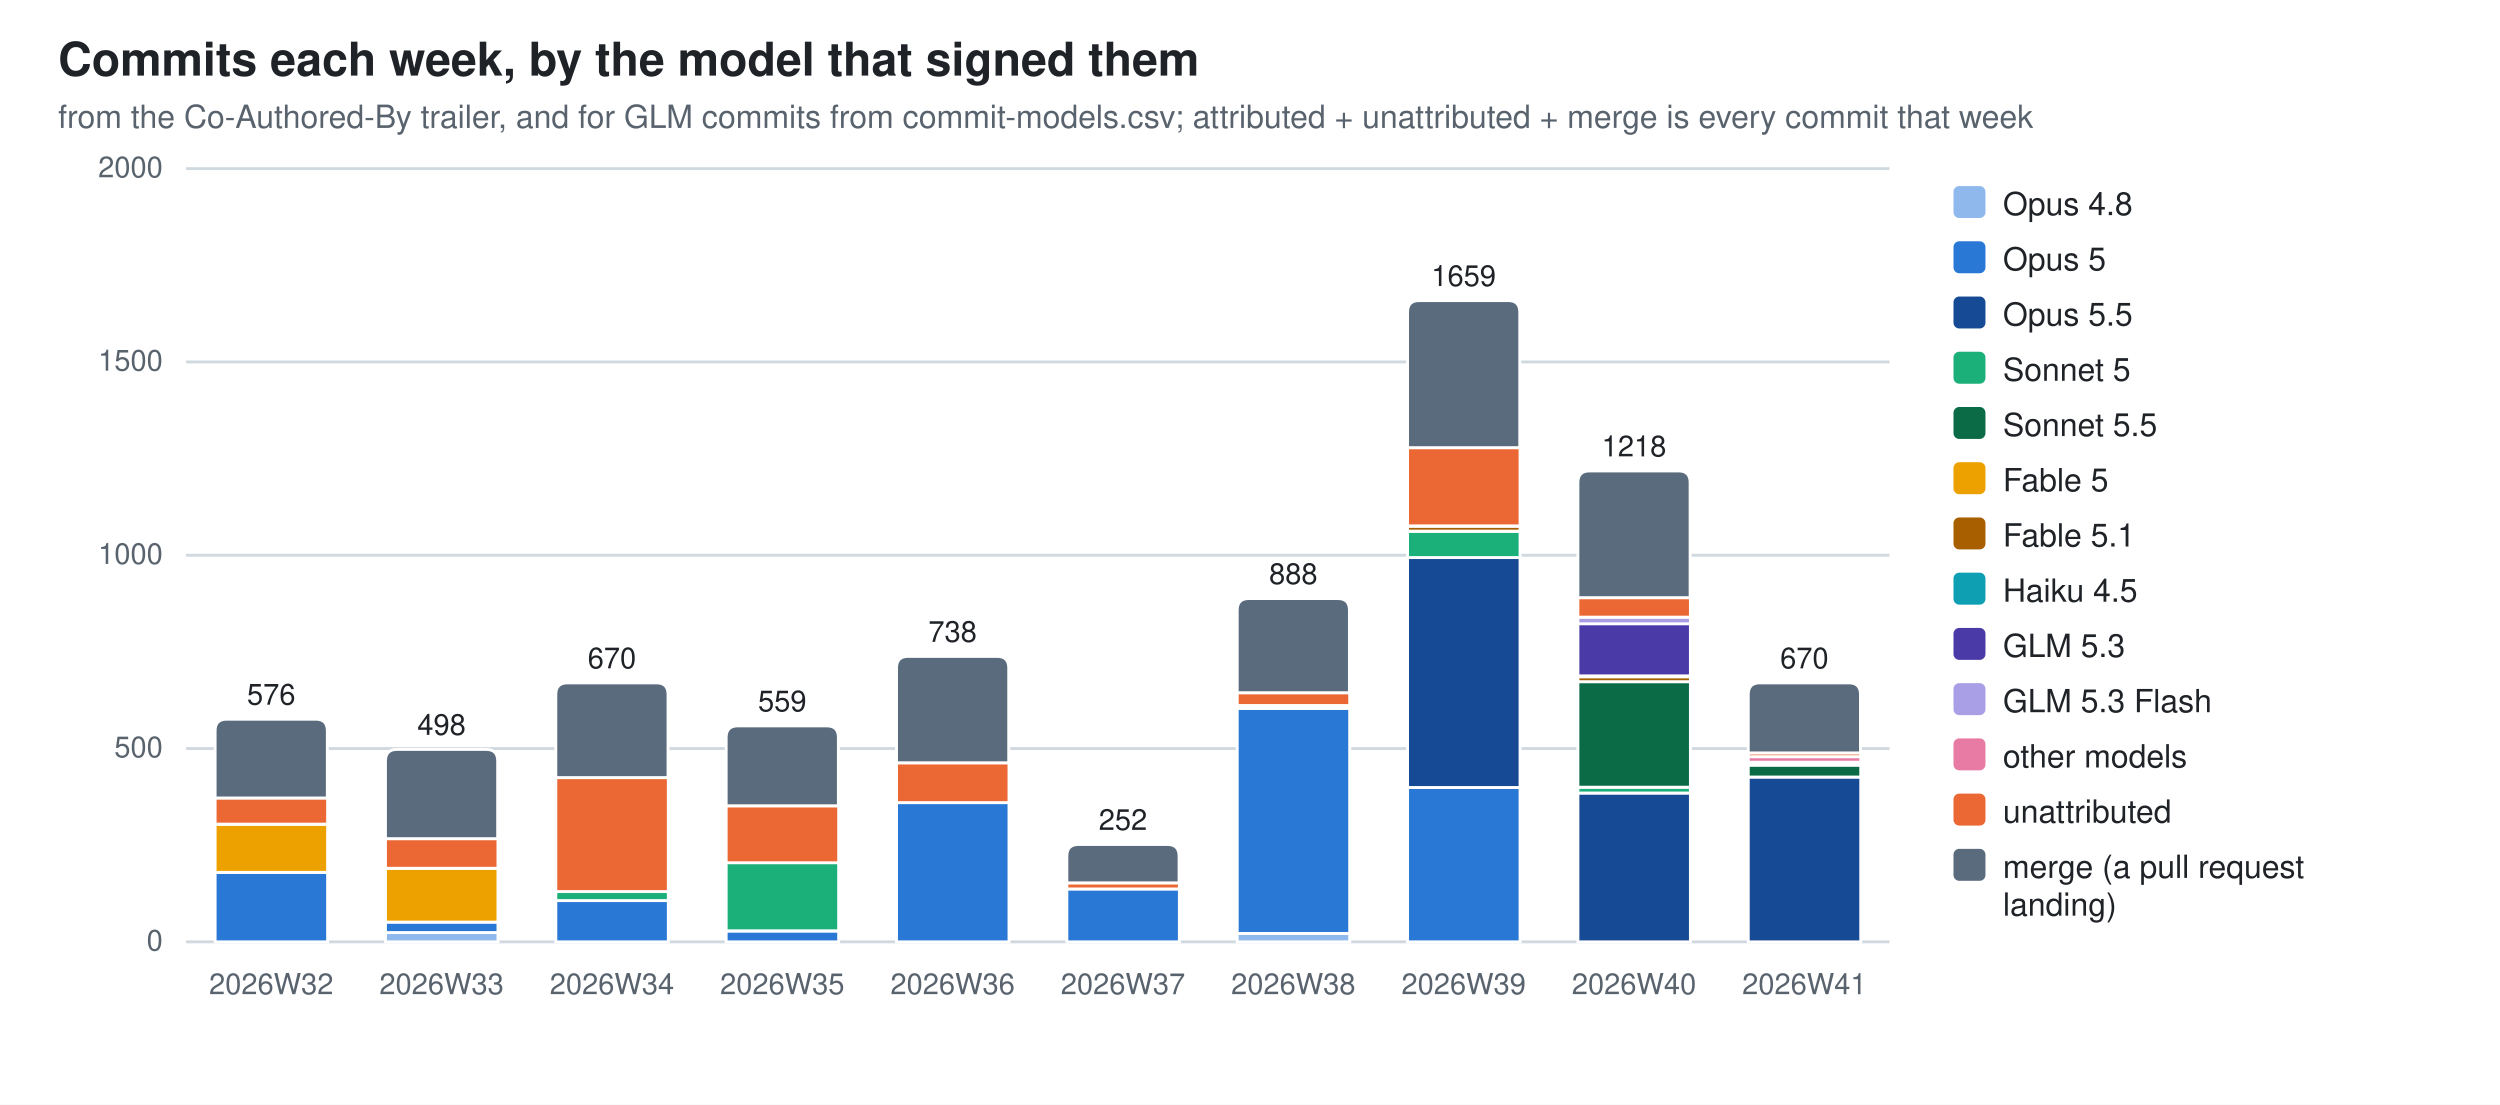
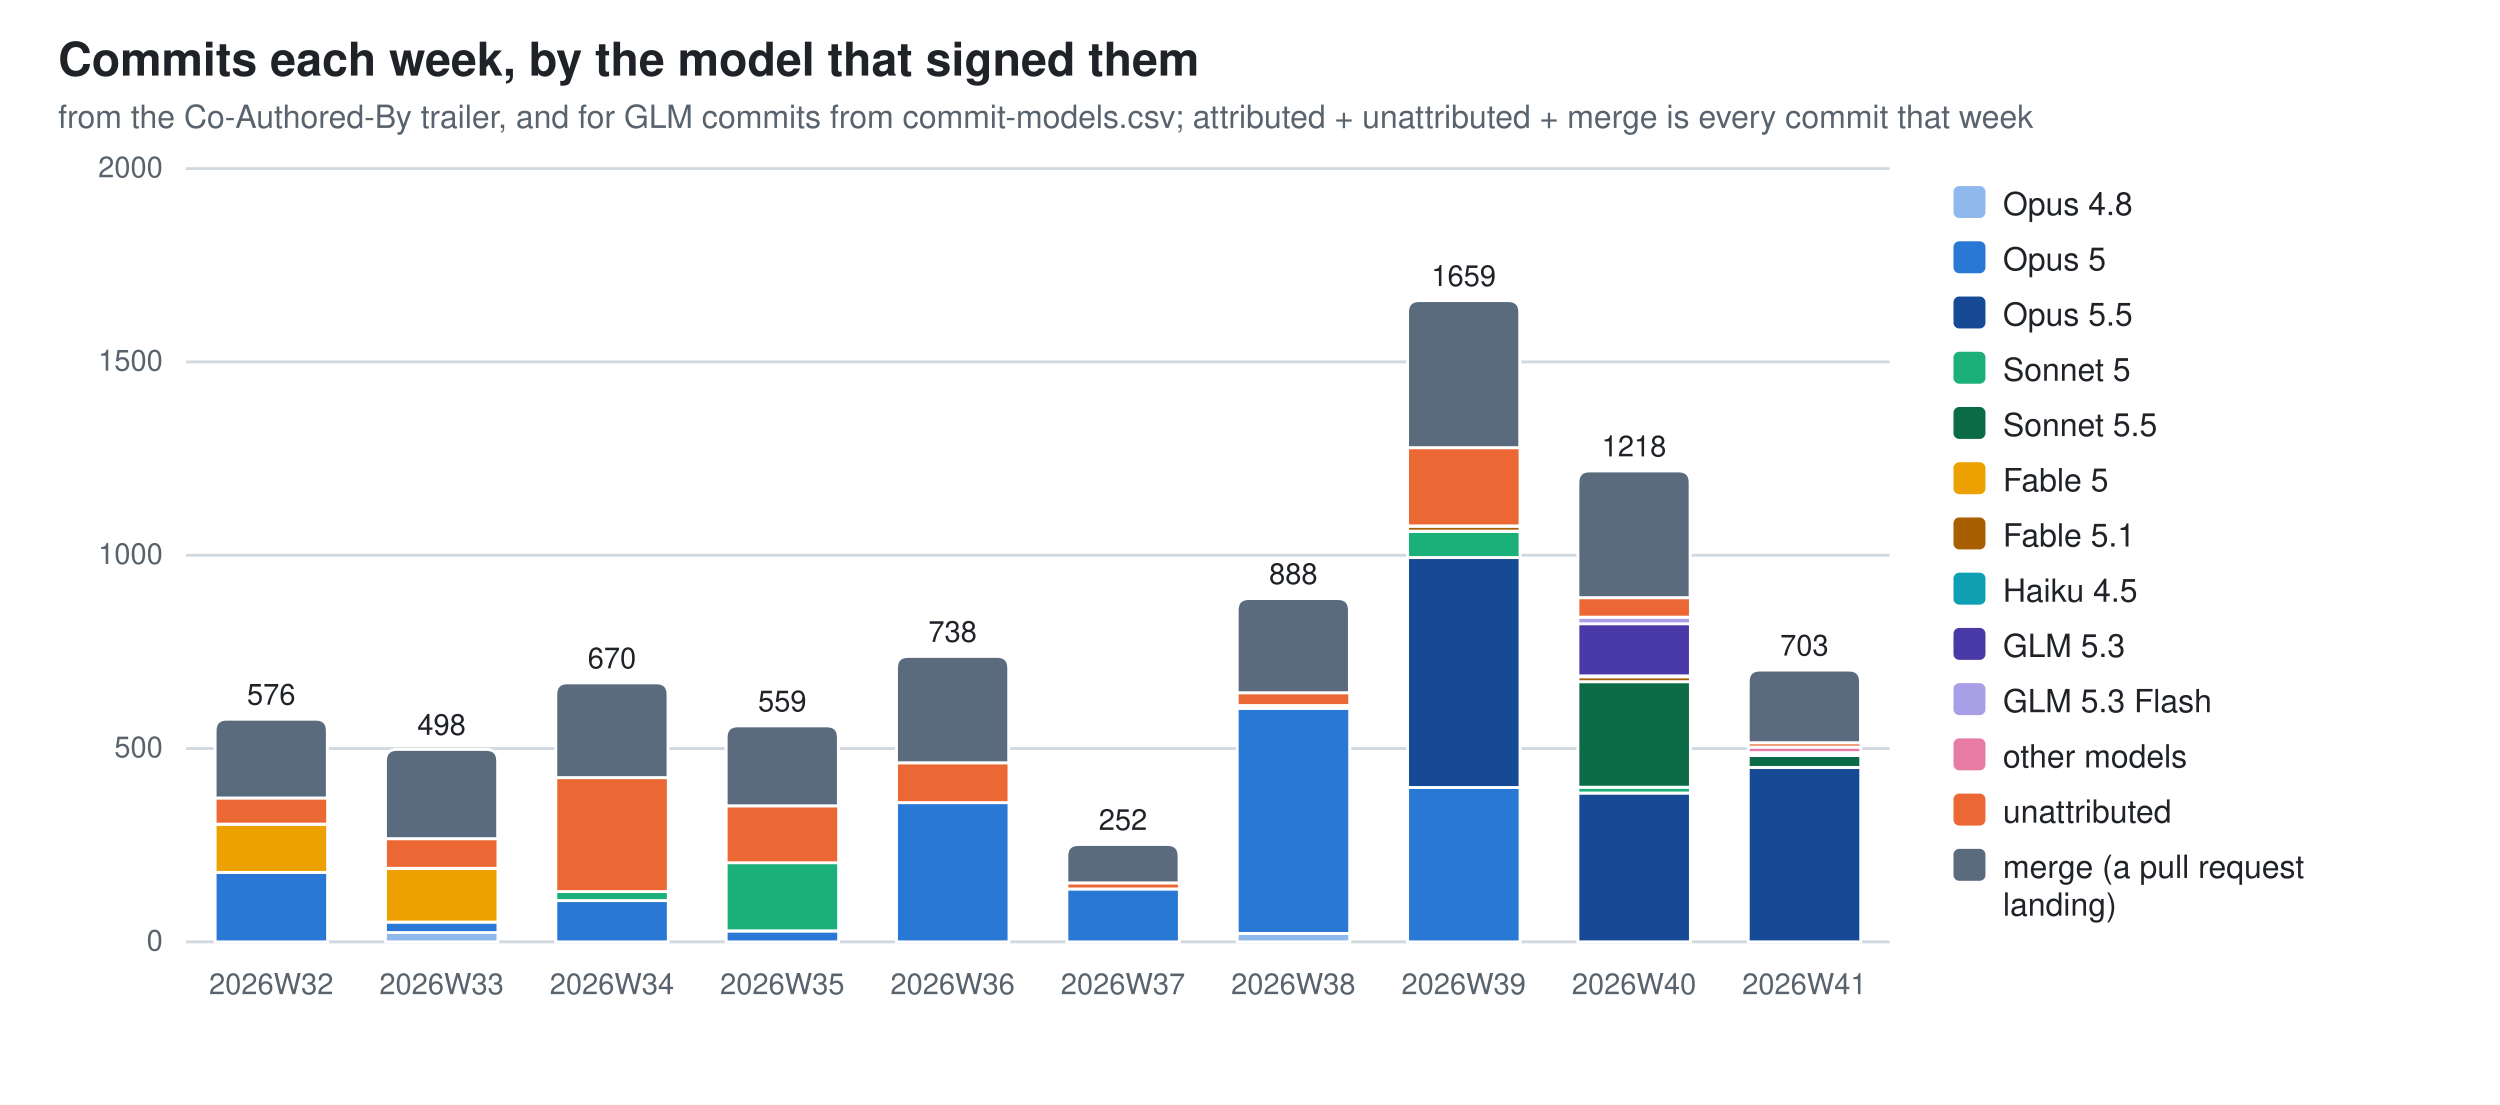
<svg xmlns="http://www.w3.org/2000/svg" width="860" height="380" viewBox="0 0 860 380" role="img" aria-label="Commits each week, by the model that signed them">
  <style>
  .bg{fill:#ffffff} .fg{fill:#1f2328} .mut{fill:#59636e} .grid{stroke:#d1d9e0}
  .seg{stroke:#ffffff;stroke-width:1}
  .val{paint-order:stroke;stroke:#ffffff;stroke-width:3px;stroke-linejoin:round}
  .c0{fill:#8fb8ec}  .c1{fill:#2a78d6}  .c2{fill:#174a94}  .c3{fill:#1baf7a}  .c4{fill:#0b6b47}  .c5{fill:#eda100}  .c6{fill:#a85f00}  .c7{fill:#0e9fb3}  .c8{fill:#4a3aa7}  .c9{fill:#a99fe6}  .c10{fill:#e87ba4}  .c11{fill:#eb6834}  .c12{fill:#5a6b7d}
  @media (prefers-color-scheme: dark){
    .bg{fill:#0d1117} .fg{fill:#e6edf3} .mut{fill:#9198a1} .grid{stroke:#30363d}
    .seg{stroke:#0d1117} .val{stroke:#0d1117} .c0{fill:#2c5ea8} .c1{fill:#3987e5} .c2{fill:#7db3f5} .c3{fill:#199e70} .c4{fill:#58d0a2} .c5{fill:#c98500} .c6{fill:#f2c75c} .c7{fill:#2bb5c9} .c8{fill:#9085e9} .c9{fill:#5848b8} .c10{fill:#d55181} .c11{fill:#d95926} .c12{fill:#94a5b7}}
  text{font-family:-apple-system,BlinkMacSystemFont,"Segoe UI",Helvetica,Arial,sans-serif}
</style>
  <rect class="bg" width="860" height="380" />
  <text class="fg" x="20" y="26" font-size="16" font-weight="600">Commits each week, by the model that signed them</text>
  <text class="mut" x="20" y="44" font-size="11">from the Co-Authored-By trailer, and for GLM commits from commit-models.csv; attributed + unattributed + merge is every commit that week</text>
  <line class="grid" x1="64" y1="324.0" x2="650.0" y2="324.0" stroke-width="1" />
  <text class="mut" x="56" y="327.0" font-size="10" text-anchor="end">0</text>
  <line class="grid" x1="64" y1="257.5" x2="650.0" y2="257.5" stroke-width="1" />
  <text class="mut" x="56" y="260.5" font-size="10" text-anchor="end">500</text>
  <line class="grid" x1="64" y1="191.0" x2="650.0" y2="191.0" stroke-width="1" />
  <text class="mut" x="56" y="194.0" font-size="10" text-anchor="end">1000</text>
  <line class="grid" x1="64" y1="124.5" x2="650.0" y2="124.5" stroke-width="1" />
  <text class="mut" x="56" y="127.5" font-size="10" text-anchor="end">1500</text>
  <line class="grid" x1="64" y1="58.0" x2="650.0" y2="58.0" stroke-width="1" />
  <text class="mut" x="56" y="61.0" font-size="10" text-anchor="end">2000</text>
  <rect class="seg c1" x="74.0" y="300.1" width="38.7" height="23.9" />
  <rect class="seg c5" x="74.0" y="283.6" width="38.7" height="16.5" />
  <rect class="seg c11" x="74.0" y="274.5" width="38.7" height="9.0" />
  <path class="seg c12" d="M74.0,274.5 V251.4 Q74.0,247.4 78.0,247.4 H108.6 Q112.6,247.4 112.6,251.4 V274.5 Z" />
  <text class="mut" x="93.3" y="342" font-size="10" text-anchor="middle">2026W32</text>
  <text class="fg val" x="93.3" y="242.4" font-size="10" text-anchor="middle">576</text>
  <rect class="seg c0" x="132.6" y="320.8" width="38.7" height="3.2" />
  <rect class="seg c1" x="132.6" y="317.2" width="38.7" height="3.6" />
  <rect class="seg c5" x="132.6" y="298.7" width="38.7" height="18.5" />
  <rect class="seg c11" x="132.6" y="288.5" width="38.7" height="10.2" />
  <path class="seg c12" d="M132.6,288.5 V261.8 Q132.6,257.8 136.6,257.8 H167.2 Q171.2,257.8 171.2,261.8 V288.5 Z" />
  <text class="mut" x="151.9" y="342" font-size="10" text-anchor="middle">2026W33</text>
  <text class="fg val" x="151.9" y="252.8" font-size="10" text-anchor="middle">498</text>
  <rect class="seg c1" x="191.2" y="309.8" width="38.7" height="14.2" />
  <rect class="seg c3" x="191.2" y="306.7" width="38.7" height="3.1" />
  <rect class="seg c11" x="191.2" y="267.5" width="38.7" height="39.2" />
  <path class="seg c12" d="M191.2,267.5 V238.9 Q191.2,234.9 195.2,234.9 H225.8 Q229.8,234.9 229.8,238.9 V267.5 Z" />
  <text class="mut" x="210.5" y="342" font-size="10" text-anchor="middle">2026W34</text>
  <text class="fg val" x="210.5" y="229.9" font-size="10" text-anchor="middle">670</text>
  <rect class="seg c1" x="249.8" y="320.3" width="38.7" height="3.7" />
  <rect class="seg c3" x="249.8" y="296.7" width="38.7" height="23.5" />
  <rect class="seg c11" x="249.8" y="277.2" width="38.7" height="19.6" />
  <path class="seg c12" d="M249.8,277.2 V253.7 Q249.8,249.7 253.8,249.7 H284.4 Q288.4,249.7 288.4,253.7 V277.2 Z" />
  <text class="mut" x="269.1" y="342" font-size="10" text-anchor="middle">2026W35</text>
  <text class="fg val" x="269.1" y="244.7" font-size="10" text-anchor="middle">559</text>
  <rect class="seg c1" x="308.4" y="276.1" width="38.7" height="47.9" />
  <rect class="seg c11" x="308.4" y="262.4" width="38.7" height="13.7" />
  <path class="seg c12" d="M308.4,262.4 V229.8 Q308.4,225.8 312.4,225.8 H343.0 Q347.0,225.8 347.0,229.8 V262.4 Z" />
  <text class="mut" x="327.7" y="342" font-size="10" text-anchor="middle">2026W36</text>
  <text class="fg val" x="327.7" y="220.8" font-size="10" text-anchor="middle">738</text>
  <rect class="seg c1" x="367.0" y="305.8" width="38.7" height="18.2" />
  <rect class="seg c11" x="367.0" y="303.7" width="38.7" height="2.1" />
  <path class="seg c12" d="M367.0,303.7 V294.5 Q367.0,290.5 371.0,290.5 H401.6 Q405.6,290.5 405.6,294.5 V303.7 Z" />
  <text class="mut" x="386.3" y="342" font-size="10" text-anchor="middle">2026W37</text>
  <text class="fg val" x="386.3" y="285.5" font-size="10" text-anchor="middle">252</text>
  <rect class="seg c0" x="425.6" y="321.1" width="38.7" height="2.9" />
  <rect class="seg c1" x="425.6" y="243.7" width="38.7" height="77.4" />
  <rect class="seg c6" x="425.6" y="242.7" width="38.7" height="0.9" />
  <rect class="seg c11" x="425.6" y="238.3" width="38.7" height="4.4" />
  <path class="seg c12" d="M425.6,238.3 V209.9 Q425.6,205.9 429.6,205.9 H460.2 Q464.2,205.9 464.2,209.9 V238.3 Z" />
  <text class="mut" x="444.9" y="342" font-size="10" text-anchor="middle">2026W38</text>
  <text class="fg val" x="444.9" y="200.9" font-size="10" text-anchor="middle">888</text>
  <rect class="seg c1" x="484.2" y="270.9" width="38.7" height="53.1" />
  <rect class="seg c2" x="484.2" y="191.8" width="38.7" height="79.1" />
  <rect class="seg c3" x="484.2" y="182.8" width="38.7" height="9.0" />
  <rect class="seg c6" x="484.2" y="181.0" width="38.7" height="1.7" />
  <rect class="seg c10" x="484.2" y="180.9" width="38.7" height="0.1" />
  <rect class="seg c11" x="484.2" y="154.0" width="38.7" height="26.9" />
  <path class="seg c12" d="M484.2,154.0 V107.4 Q484.2,103.4 488.2,103.4 H518.8 Q522.8,103.4 522.8,107.4 V154.0 Z" />
  <text class="mut" x="503.5" y="342" font-size="10" text-anchor="middle">2026W39</text>
  <text class="fg val" x="503.5" y="98.4" font-size="10" text-anchor="middle">1659</text>
  <rect class="seg c2" x="542.8" y="272.8" width="38.7" height="51.2" />
  <rect class="seg c3" x="542.8" y="270.8" width="38.7" height="2.0" />
  <rect class="seg c4" x="542.8" y="234.5" width="38.7" height="36.3" />
  <rect class="seg c6" x="542.8" y="232.8" width="38.7" height="1.7" />
  <rect class="seg c7" x="542.8" y="232.5" width="38.7" height="0.3" />
  <rect class="seg c8" x="542.8" y="214.5" width="38.7" height="18.0" />
  <rect class="seg c9" x="542.8" y="212.3" width="38.7" height="2.3" />
  <rect class="seg c11" x="542.8" y="205.6" width="38.7" height="6.7" />
  <path class="seg c12" d="M542.8,205.6 V166.0 Q542.8,162.0 546.8,162.0 H577.4 Q581.4,162.0 581.4,166.0 V205.6 Z" />
  <text class="mut" x="562.1" y="342" font-size="10" text-anchor="middle">2026W40</text>
  <text class="fg val" x="562.1" y="157.0" font-size="10" text-anchor="middle">1218</text>
-   <rect class="seg c2" x="601.4" y="267.3" width="38.7" height="56.7" />
-   <rect class="seg c4" x="601.4" y="263.2" width="38.7" height="4.1" />
-   <rect class="seg c6" x="601.4" y="262.3" width="38.7" height="0.9" />
-   <rect class="seg c8" x="601.4" y="262.2" width="38.7" height="0.1" />
-   <rect class="seg c10" x="601.4" y="260.3" width="38.7" height="1.9" />
-   <rect class="seg c11" x="601.4" y="259.0" width="38.7" height="1.3" />
-   <path class="seg c12" d="M601.4,259.0 V238.9 Q601.4,234.9 605.4,234.9 H636.0 Q640.0,234.9 640.0,238.9 V259.0 Z" />
+   <rect class="seg c2" x="601.4" y="264.0" width="38.7" height="60.0" />
+   <rect class="seg c4" x="601.4" y="259.9" width="38.7" height="4.1" />
+   <rect class="seg c6" x="601.4" y="259.0" width="38.7" height="0.9" />
+   <rect class="seg c8" x="601.4" y="258.8" width="38.7" height="0.1" />
+   <rect class="seg c10" x="601.4" y="257.0" width="38.7" height="1.9" />
+   <rect class="seg c11" x="601.4" y="255.5" width="38.7" height="1.5" />
+   <path class="seg c12" d="M601.4,255.5 V234.5 Q601.4,230.5 605.4,230.5 H636.0 Q640.0,230.5 640.0,234.5 V255.5 Z" />
  <text class="mut" x="620.7" y="342" font-size="10" text-anchor="middle">2026W41</text>
-   <text class="fg val" x="620.7" y="229.9" font-size="10" text-anchor="middle">670</text>
+   <text class="fg val" x="620.7" y="225.5" font-size="10" text-anchor="middle">703</text>
  <rect class="c0" x="672" y="64" width="11" height="11" rx="2" />
  <text class="fg" y="74" font-size="11">
    <tspan x="689" dy="0">Opus 4.8</tspan>
  </text>
  <rect class="c1" x="672" y="83" width="11" height="11" rx="2" />
  <text class="fg" y="93" font-size="11">
    <tspan x="689" dy="0">Opus 5</tspan>
  </text>
  <rect class="c2" x="672" y="102" width="11" height="11" rx="2" />
  <text class="fg" y="112" font-size="11">
    <tspan x="689" dy="0">Opus 5.5</tspan>
  </text>
  <rect class="c3" x="672" y="121" width="11" height="11" rx="2" />
  <text class="fg" y="131" font-size="11">
    <tspan x="689" dy="0">Sonnet 5</tspan>
  </text>
  <rect class="c4" x="672" y="140" width="11" height="11" rx="2" />
  <text class="fg" y="150" font-size="11">
    <tspan x="689" dy="0">Sonnet 5.5</tspan>
  </text>
  <rect class="c5" x="672" y="159" width="11" height="11" rx="2" />
  <text class="fg" y="169" font-size="11">
    <tspan x="689" dy="0">Fable 5</tspan>
  </text>
  <rect class="c6" x="672" y="178" width="11" height="11" rx="2" />
  <text class="fg" y="188" font-size="11">
    <tspan x="689" dy="0">Fable 5.1</tspan>
  </text>
  <rect class="c7" x="672" y="197" width="11" height="11" rx="2" />
  <text class="fg" y="207" font-size="11">
    <tspan x="689" dy="0">Haiku 4.5</tspan>
  </text>
  <rect class="c8" x="672" y="216" width="11" height="11" rx="2" />
  <text class="fg" y="226" font-size="11">
    <tspan x="689" dy="0">GLM 5.3</tspan>
  </text>
  <rect class="c9" x="672" y="235" width="11" height="11" rx="2" />
  <text class="fg" y="245" font-size="11">
    <tspan x="689" dy="0">GLM 5.3 Flash</tspan>
  </text>
  <rect class="c10" x="672" y="254" width="11" height="11" rx="2" />
  <text class="fg" y="264" font-size="11">
    <tspan x="689" dy="0">other models</tspan>
  </text>
  <rect class="c11" x="672" y="273" width="11" height="11" rx="2" />
  <text class="fg" y="283" font-size="11">
    <tspan x="689" dy="0">unattributed</tspan>
  </text>
  <rect class="c12" x="672" y="292" width="11" height="11" rx="2" />
  <text class="fg" y="302" font-size="11">
    <tspan x="689" dy="0">merge (a pull request</tspan>
    <tspan x="689" dy="13">landing)</tspan>
  </text>
</svg>
